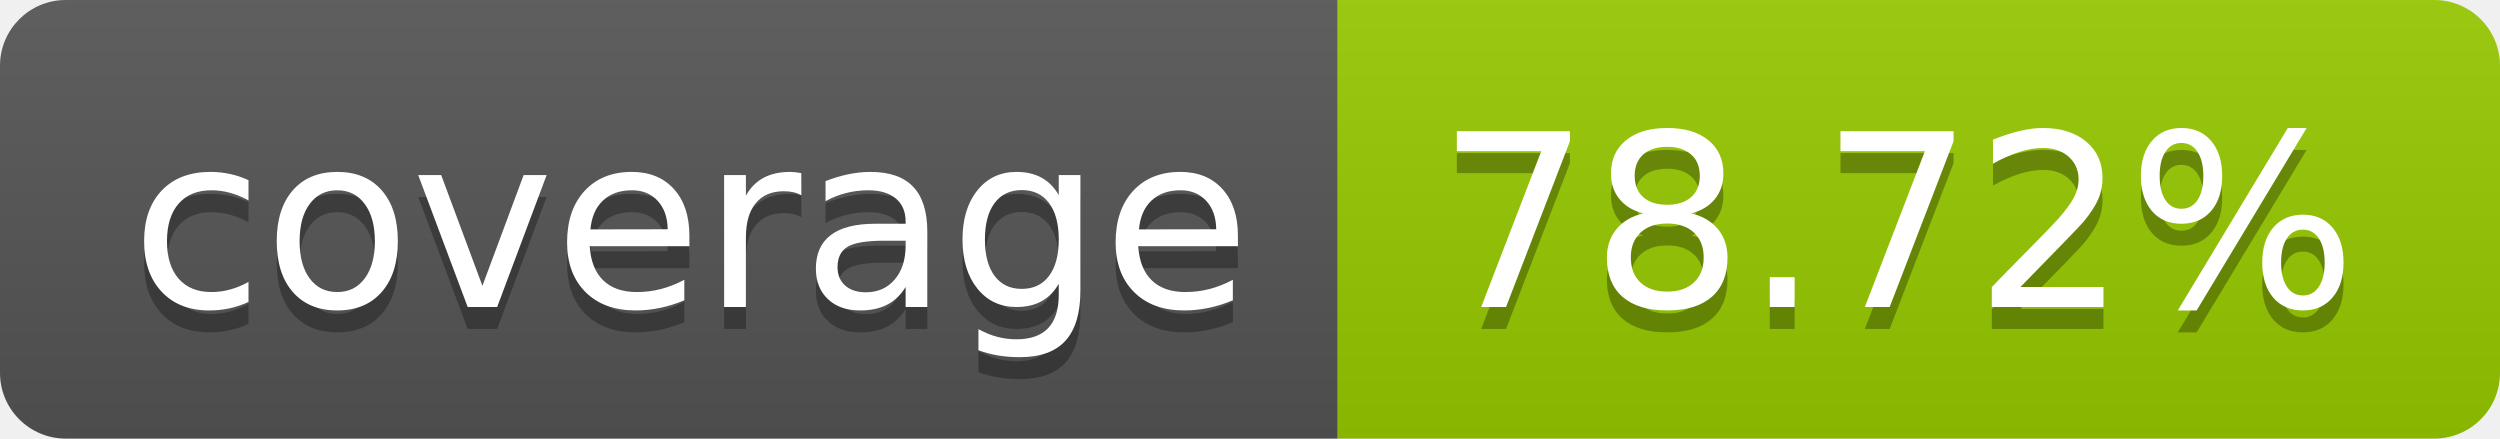
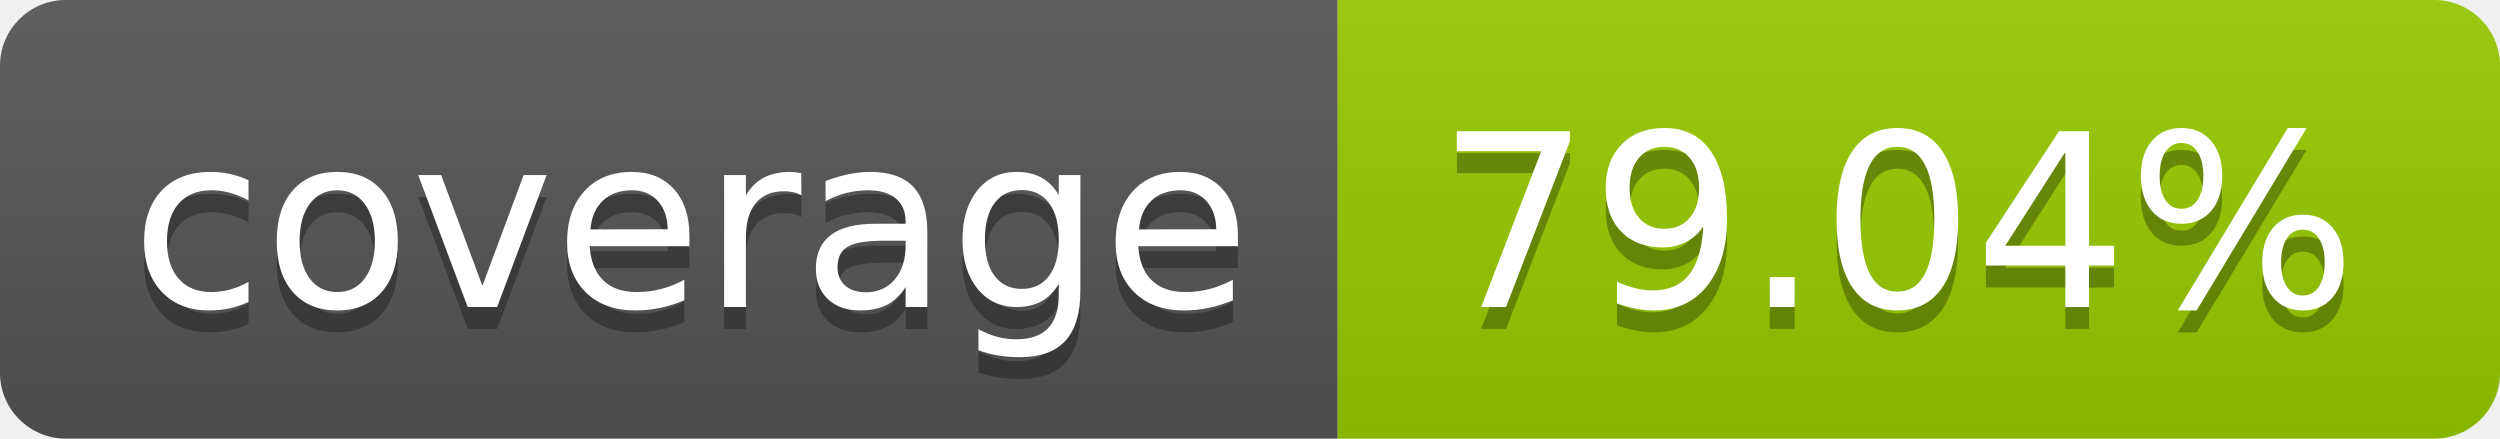
- <svg xmlns="http://www.w3.org/2000/svg" width="114" height="20" role="img" aria-label="coverage: 78.72%">
+ <svg xmlns="http://www.w3.org/2000/svg" width="114" height="20" role="img" aria-label="coverage: 79.04%">
  <linearGradient id="s" x2="0" y2="100%">
    <stop offset="0" stop-color="#bbb" stop-opacity=".1" />
    <stop offset="1" stop-opacity=".1" />
  </linearGradient>
  <clipPath id="r">
    <rect width="114" height="20" rx="3" fill="#fff" />
  </clipPath>
  <g clip-path="url(#r)">
    <rect width="61" height="20" fill="#555" />
    <rect x="61" width="53" height="20" fill="#97ca00" />
    <rect width="114" height="20" fill="url(#s)" />
  </g>
  <g fill="#fff" text-anchor="middle" font-family="Verdana,Geneva,DejaVu Sans,sans-serif" text-rendering="geometricPrecision" font-size="110">
    <text aria-hidden="true" x="315" y="150" fill="#010101" fill-opacity=".3" transform="scale(.1)" textLength="510">coverage</text>
    <text x="315" y="140" transform="scale(.1)" fill="#fff" textLength="510">coverage</text>
-     <text aria-hidden="true" x="865" y="150" fill="#010101" fill-opacity=".3" transform="scale(.1)" textLength="430">78.72%</text>
-     <text x="865" y="140" transform="scale(.1)" fill="#fff" textLength="430">78.72%</text>
+     <text aria-hidden="true" x="865" y="150" fill="#010101" fill-opacity=".3" transform="scale(.1)" textLength="430">79.04%</text>
+     <text x="865" y="140" transform="scale(.1)" fill="#fff" textLength="430">79.04%</text>
  </g>
</svg>
